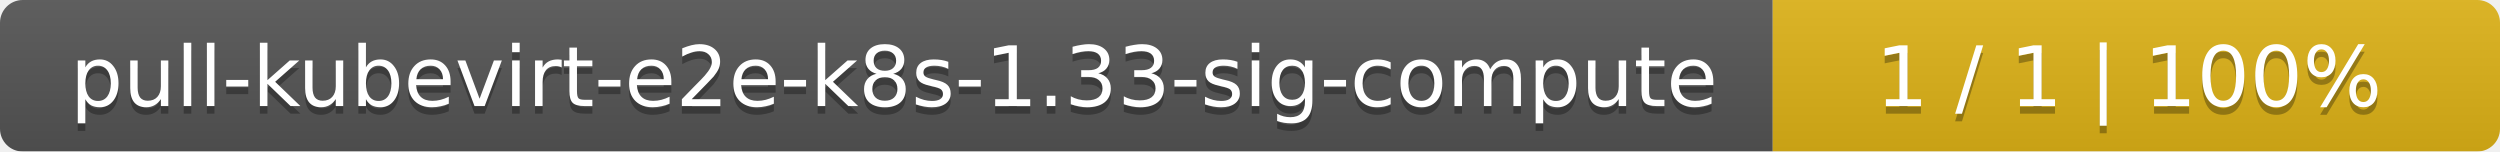
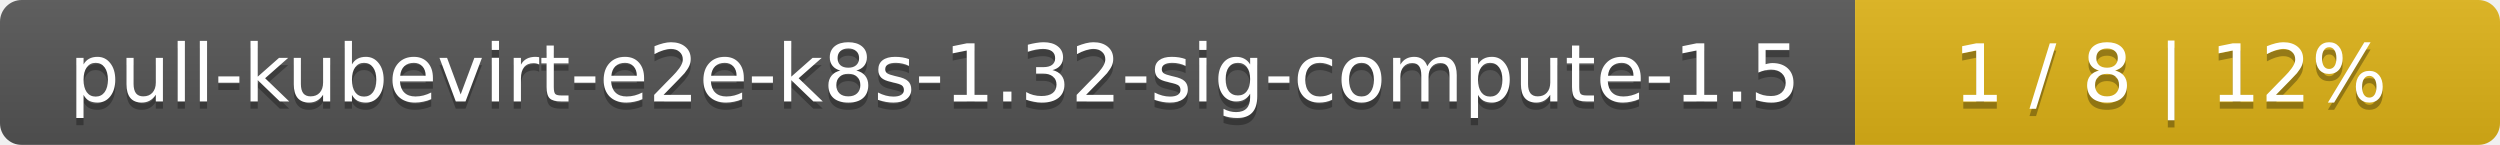
- <svg xmlns="http://www.w3.org/2000/svg" width="330" height="20">
+ <svg xmlns="http://www.w3.org/2000/svg" width="345" height="20">
  <linearGradient id="smooth" x2="0" y2="100%">
    <stop offset="0" stop-color="#bbb" stop-opacity=".1" />
    <stop offset="1" stop-opacity=".1" />
  </linearGradient>
  <mask id="round">
-     <rect width="330" height="20" rx="3" fill="#fff" />
+     <rect width="345" height="20" rx="3" fill="#fff" />
  </mask>
  <g mask="url(#round)">
-     <rect width="234" height="20" fill="#555" />
-     <rect x="234" width="96" height="20" fill="#dfb317" />
-     <rect width="330" height="20" fill="url(#smooth)" />
+     <rect width="256" height="20" fill="#555" />
+     <rect x="256" width="89" height="20" fill="#dfb317" />
+     <rect width="345" height="20" fill="url(#smooth)" />
  </g>
  <g fill="#fff" text-anchor="middle" font-family="DejaVu Sans,Verdana,Geneva,sans-serif" font-size="11">
-     <text x="118" y="15" fill="#010101" fill-opacity=".3">pull-kubevirt-e2e-k8s-1.33-sig-compute</text>
-     <text x="118" y="14">pull-kubevirt-e2e-k8s-1.33-sig-compute</text>
-     <text x="281" y="15" fill="#010101" fill-opacity=".3">1 / 1    |    100%</text>
-     <text x="281" y="14">1 / 1    |    100%</text>
+     <text x="129" y="15" fill="#010101" fill-opacity=".3">pull-kubevirt-e2e-k8s-1.32-sig-compute-1.5</text>
+     <text x="129" y="14">pull-kubevirt-e2e-k8s-1.32-sig-compute-1.5</text>
+     <text x="299.5" y="15" fill="#010101" fill-opacity=".3">1 / 8    |    12%</text>
+     <text x="299.5" y="14">1 / 8    |    12%</text>
  </g>
</svg>
